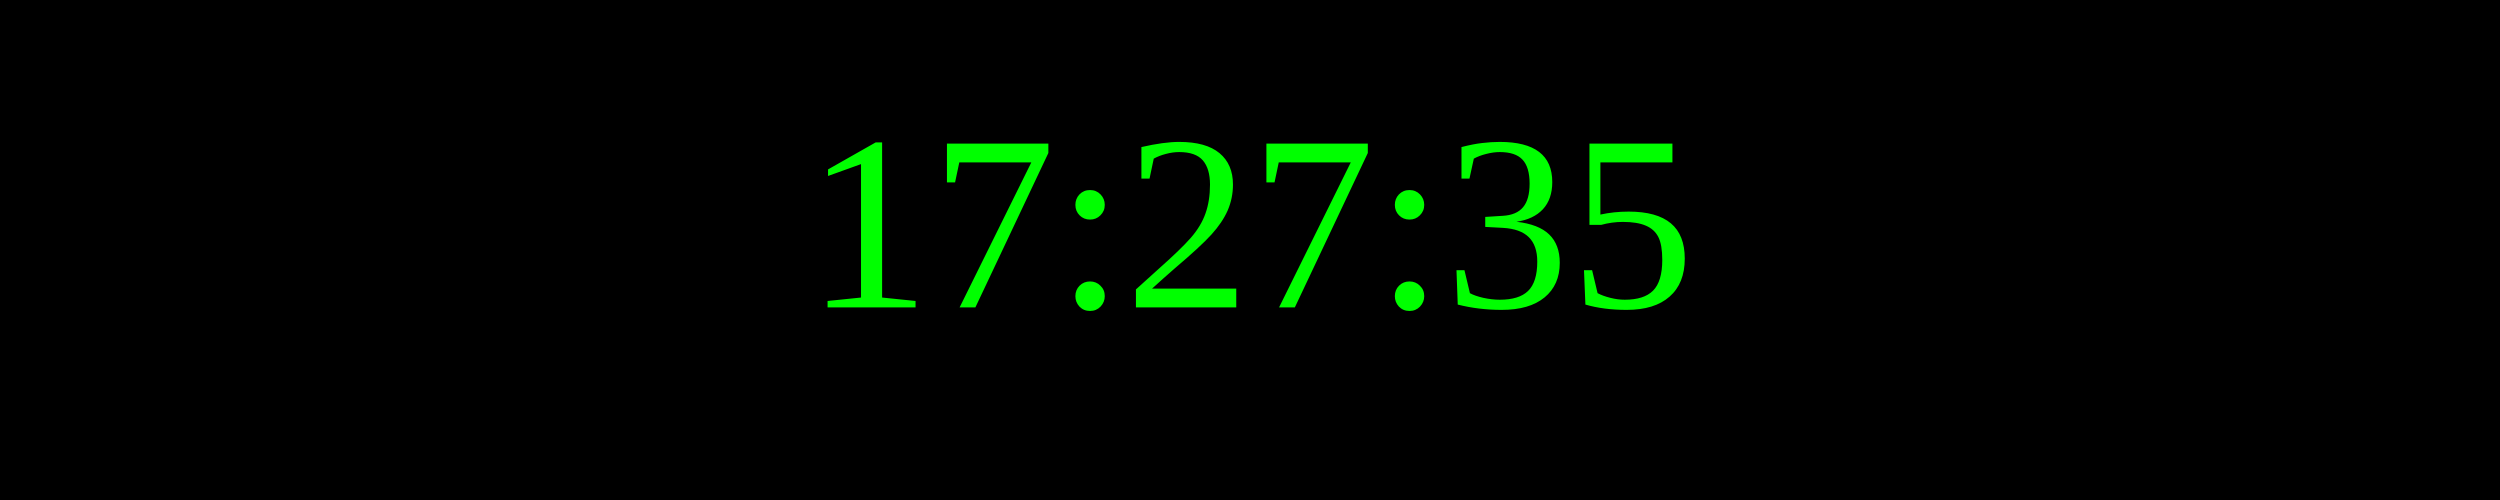
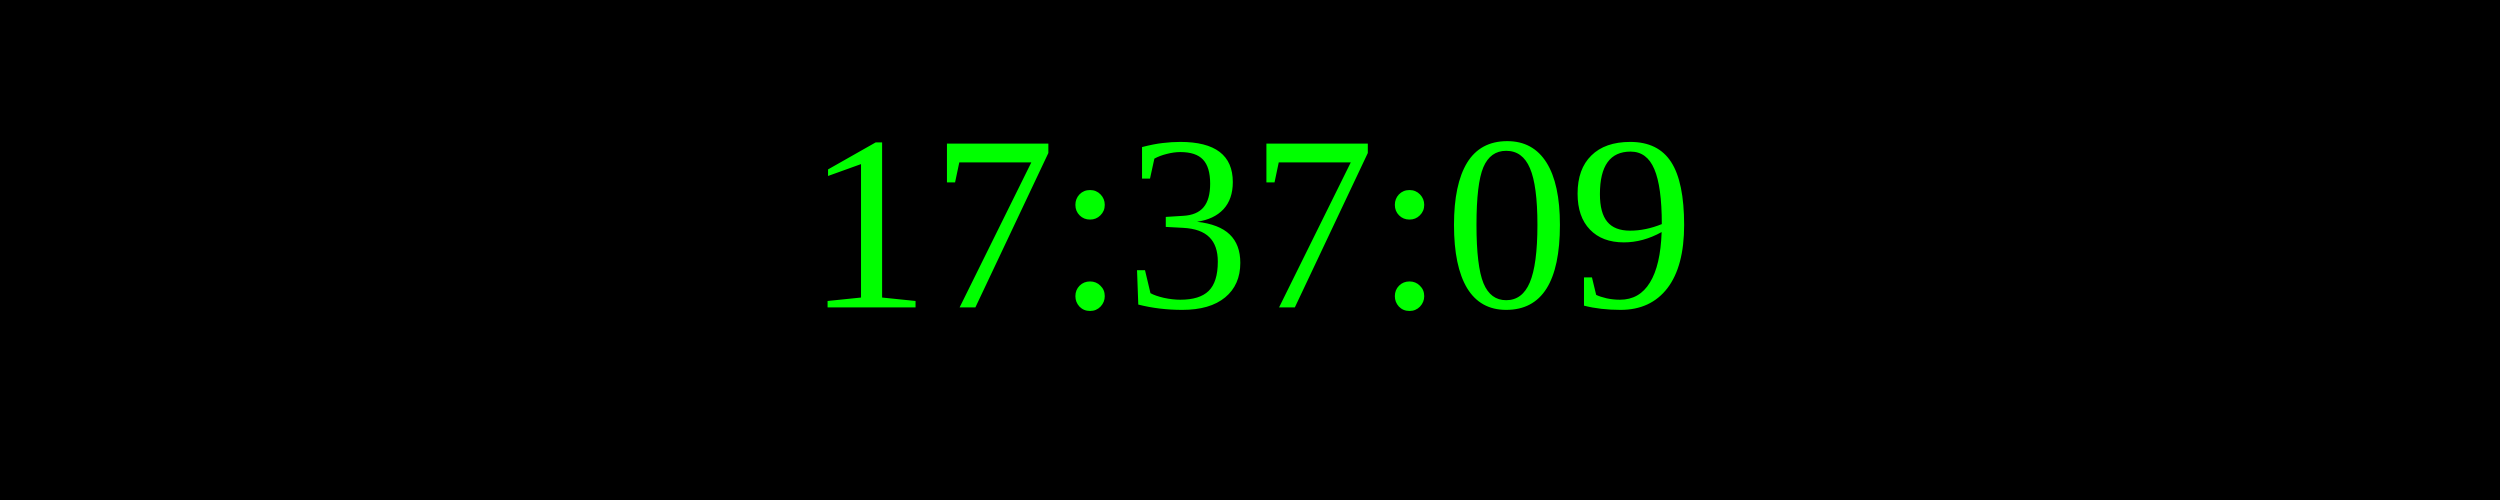
<svg xmlns="http://www.w3.org/2000/svg" width="250" height="50">
  <rect width="100%" height="100%" fill="black" />
  <text x="50%" y="50%" font-size="25" fill="lime" text-anchor="middle" dominant-baseline="middle">
- 17:27:35
+ 17:37:09
</text>
</svg>
